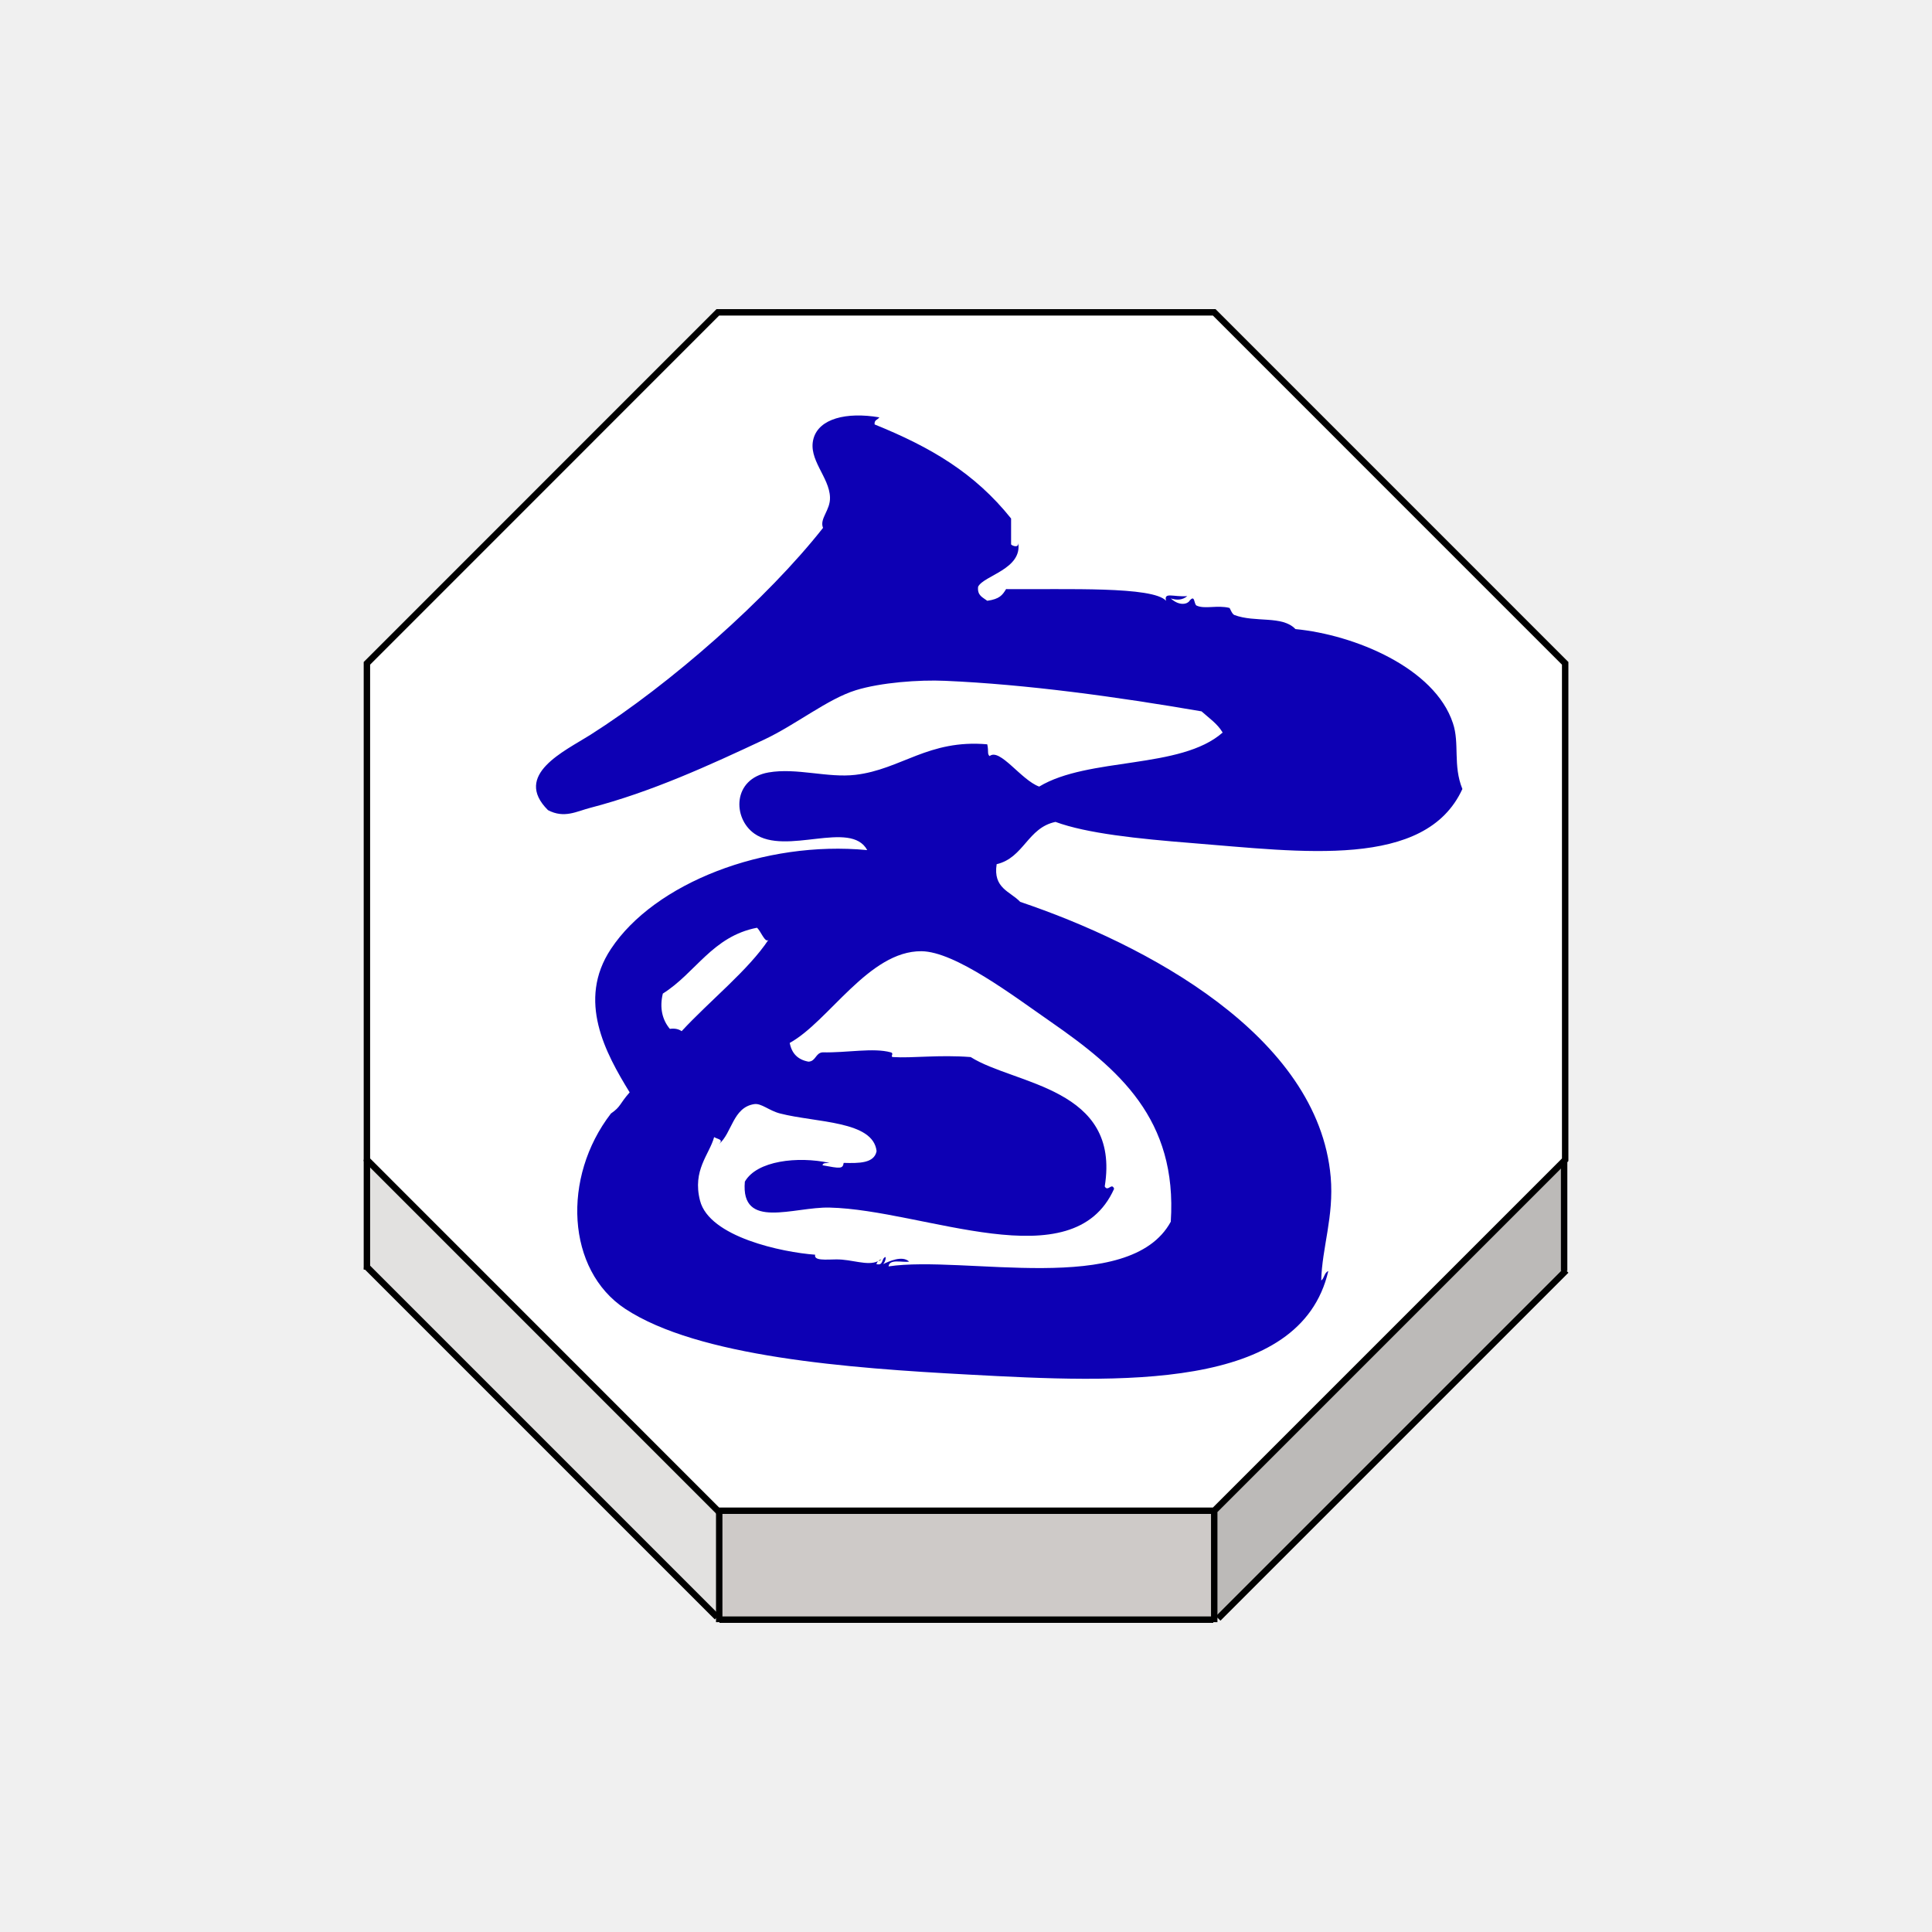
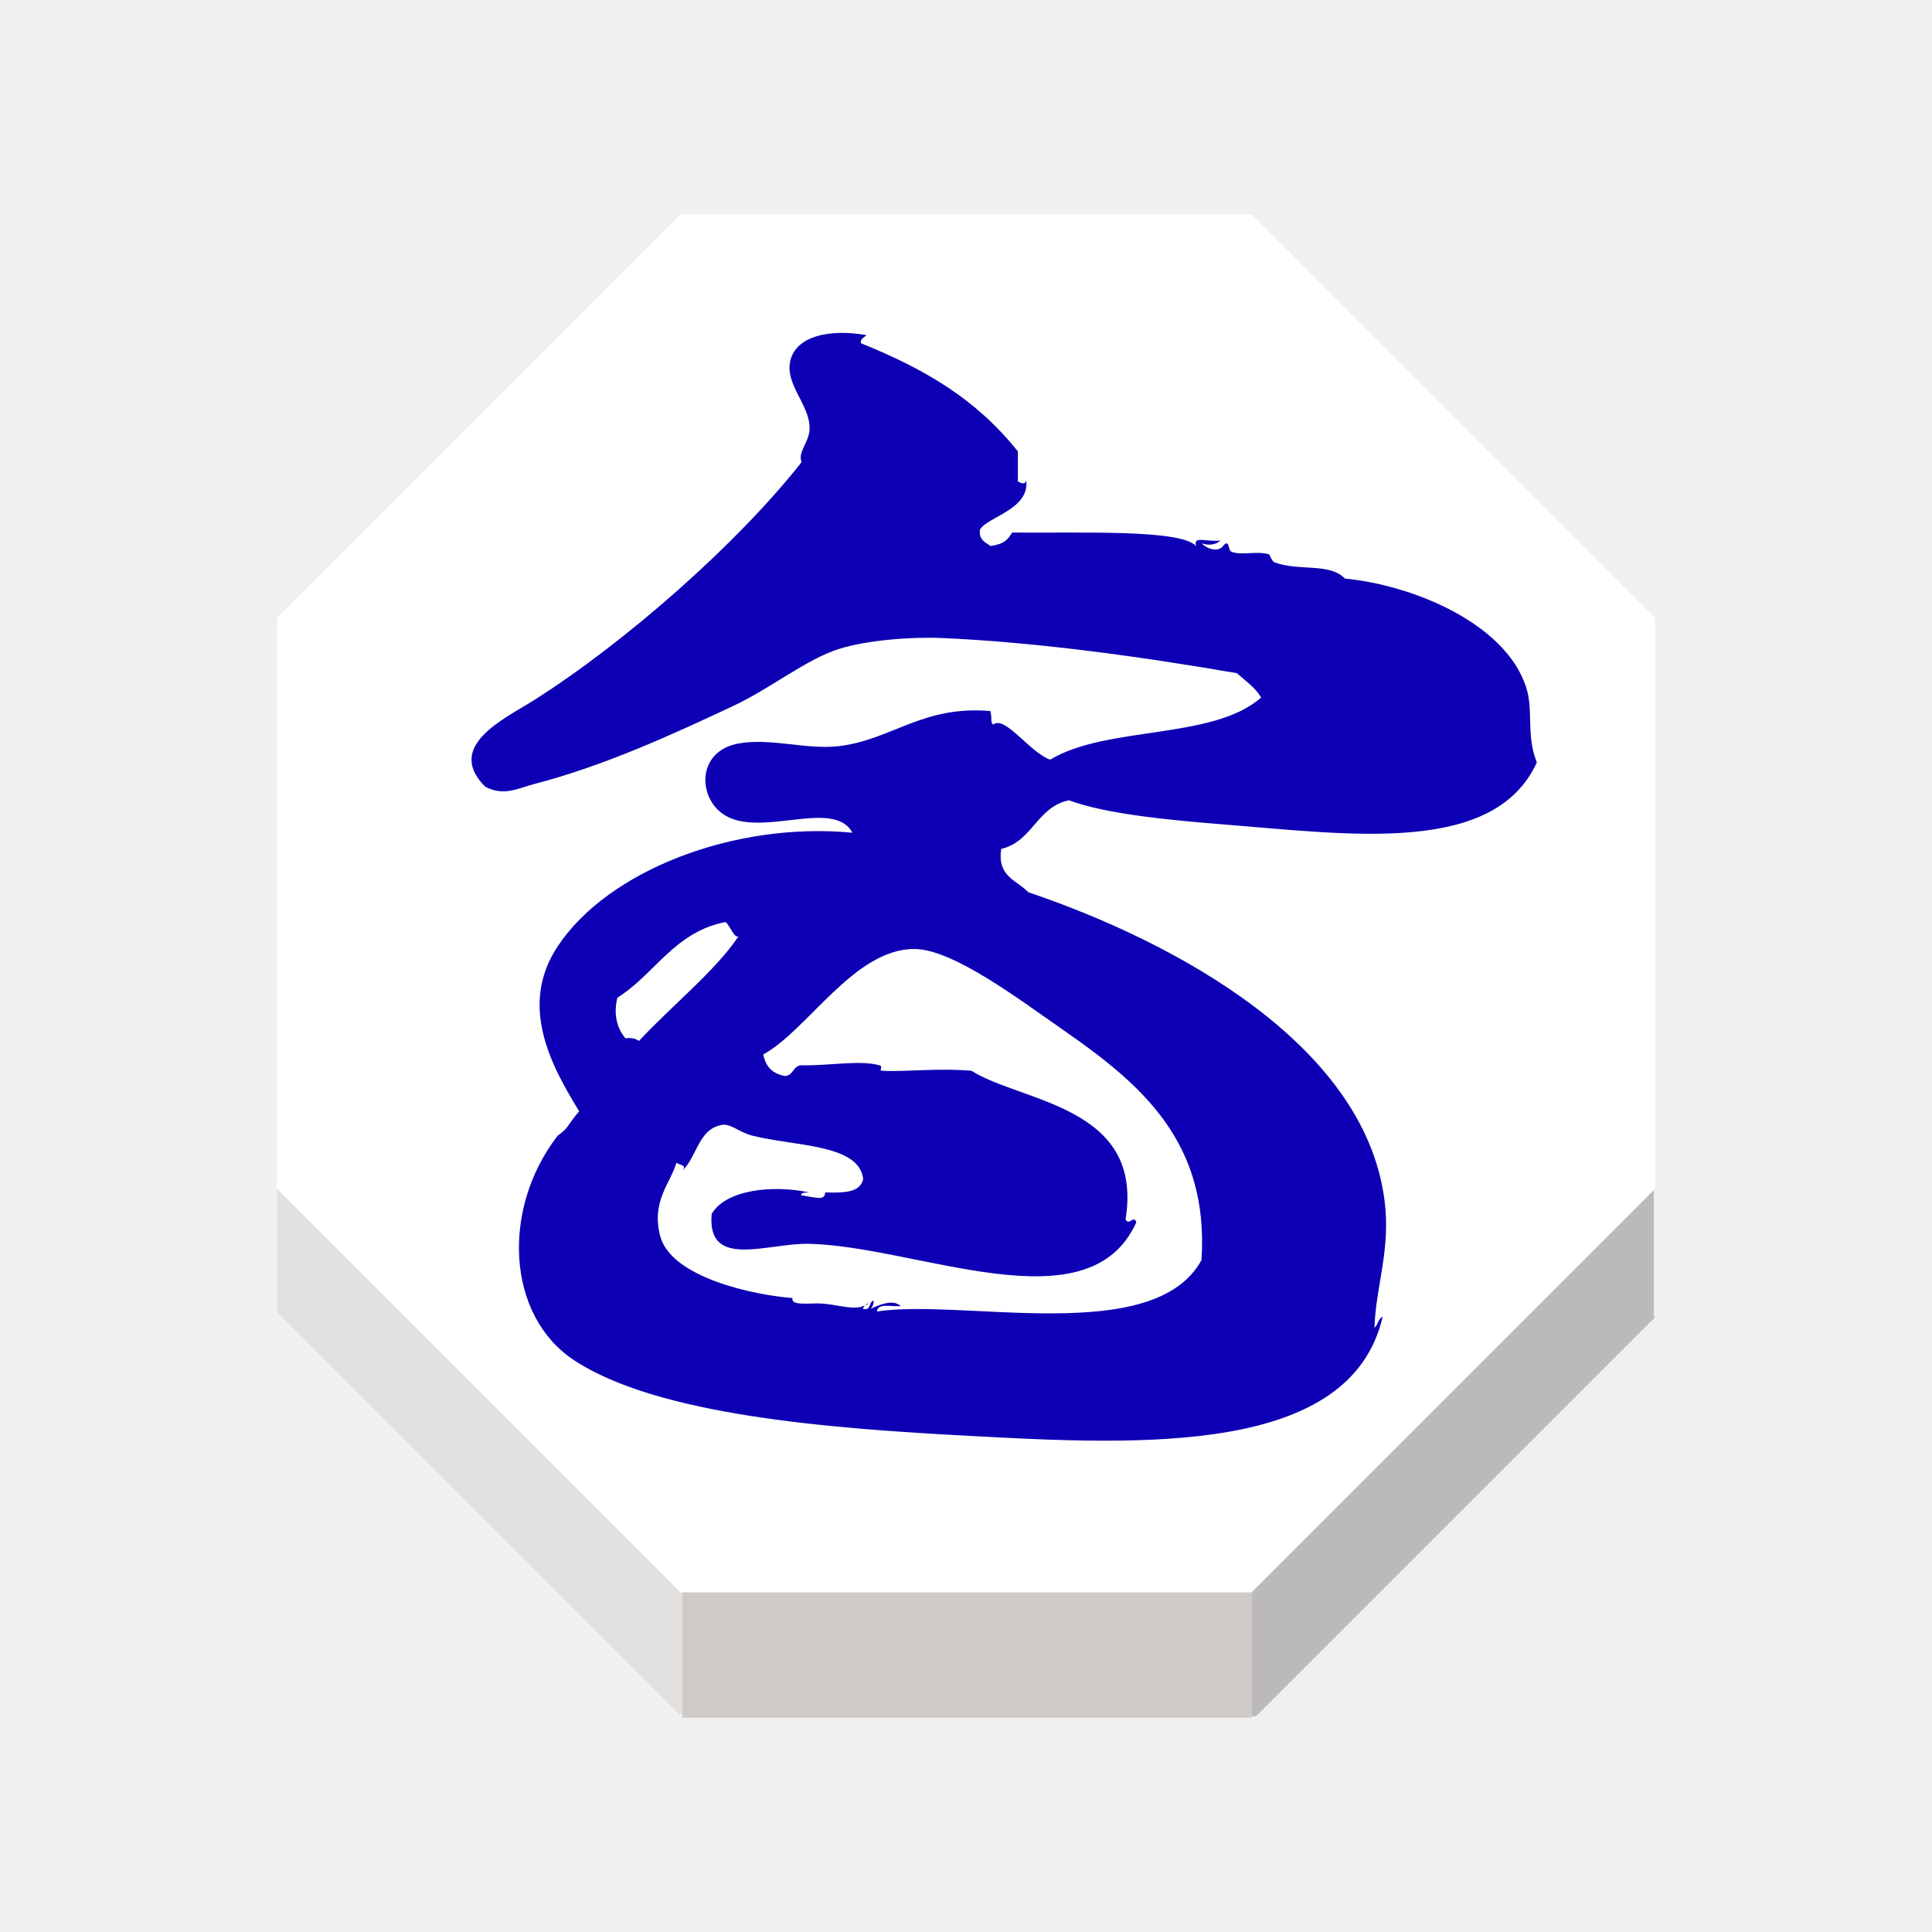
<svg xmlns="http://www.w3.org/2000/svg" width="92" height="92" id="svg2" version="1.1">
  <defs id="defs10">
    <filter height="1.5" width="1.5" y="0" x="0" id="f1" color-interpolation-filters="sRGB">
      <feOffset id="feOffset3039" dy="0" dx="1" in="SourceAlpha" result="offOut" />
      <feGaussianBlur id="feGaussianBlur3041" stdDeviation="1" in="offOut" result="blurOut" />
    </filter>
    <linearGradient y2="1" x2="0" y1="0" x1="0" id="grad1">
      <stop id="stop3034" style="stop-color:rgb(255,255,255);stop-opacity:0.6" offset="20%" />
      <stop id="stop3036" style="stop-color:rgb(220,0,0);stop-opacity:0.5" offset="50%" />
    </linearGradient>
    <linearGradient y2="1" x2="0" y1="0" x1="0" id="grad0">
      <stop id="stop3029" style="stop-color:rgb(0,0,0);stop-opacity:0.3" offset="20%" />
      <stop id="stop3031" style="stop-color:rgb(0,0,0);stop-opacity:0.6" offset="100%" />
    </linearGradient>
    <filter style="color-interpolation-filters:sRGB;" id="filter18479">
      <feFlood flood-opacity="1" flood-color="rgb(91,93,90)" result="flood" id="feFlood18469" />
      <feComposite in="flood" in2="SourceGraphic" operator="in" result="composite1" id="feComposite18471" />
      <feGaussianBlur in="composite1" stdDeviation="0" result="blur" id="feGaussianBlur18473" />
      <feOffset dx="0" dy="4" result="offset" id="feOffset18475" />
      <feComposite in="SourceGraphic" in2="offset" operator="over" result="composite2" id="feComposite18477" />
    </filter>
    <filter style="color-interpolation-filters:sRGB" id="filter18479-1">
      <feFlood flood-opacity="1" flood-color="rgb(91,93,90)" result="flood" id="feFlood18469-6" />
      <feComposite in="flood" in2="SourceGraphic" operator="in" result="composite1" id="feComposite18471-2" />
      <feGaussianBlur in="composite1" stdDeviation="0" result="blur" id="feGaussianBlur18473-4" />
      <feOffset dx="0" dy="4" result="offset" id="feOffset18475-8" />
      <feComposite in="SourceGraphic" in2="offset" operator="over" result="composite2" id="feComposite18477-8" />
    </filter>
  </defs>
  <g id="layer1" style="display:inline">
-     <g transform="matrix(1.223054,0,0,1.223054,-614.4484,-614.3884)" id="g3044">
-       <g id="XMLID_49_">
-         <g id="g3016">
-           <polygon style="fill:#ffffff" points="516.674,528.166 530.336,514.501 549.664,514.501 563.328,528.166 563.328,547.494 563.285,547.538 549.664,561.159 530.391,561.159 530.336,561.159 516.674,547.494 " id="polygon3008" />
-           <polygon style="fill:#bcbab8" points="563.287,551.824 563.316,551.854 549.818,565.352 549.664,565.352 549.664,561.217 549.664,561.159 563.285,547.538 563.287,547.541 " id="polygon3010" />
-           <polygon style="fill:#cecac8" points="530.391,561.159 549.664,561.159 549.664,561.217 549.664,565.352 549.664,565.4 549.627,565.4 530.4,565.4 530.391,565.4 530.391,565.302 530.391,561.217 " id="polygon3012" />
-           <polygon style="fill:#e2e1e0" points="530.391,561.217 530.391,565.302 530.307,565.302 516.674,551.669 516.674,547.494 530.336,561.159 530.391,561.159 " id="polygon3014" />
+     <g transform="matrix(1.406512,0,0,1.406512,-713.5157,-713.4467)" id="g3044" style="stroke:none">
+       <g id="XMLID_49_" style="stroke:none">
+         <g id="g3016" style="stroke:none">
+           <polygon style="fill:#ffffff;stroke:none" points="563.328,528.166 563.328,547.494 563.285,547.538 549.664,561.159 530.391,561.159 530.336,561.159 516.674,547.494 516.674,528.166 530.336,514.501 549.664,514.501 " id="polygon3008" />
+           <polygon style="fill:#bcbab8;stroke:none" points="549.664,565.352 549.664,561.217 549.664,561.159 563.285,547.538 563.287,547.541 563.287,551.824 563.316,551.854 549.818,565.352 " id="polygon3010" />
+           <polygon style="fill:#cecac8;stroke:none" points="549.664,565.352 549.664,565.4 549.627,565.4 530.4,565.4 530.391,565.4 530.391,565.302 530.391,561.217 530.391,561.159 549.664,561.159 549.664,561.217 " id="polygon3012" />
+           <polygon style="fill:#e2e1e0;stroke:none" points="516.674,551.669 516.674,547.494 530.336,561.159 530.391,561.159 530.391,561.217 530.391,565.302 530.307,565.302 " id="polygon3014" />
        </g>
-         <g id="g3034">
-           <polygon style="fill:none;stroke:#000000;stroke-width:0.25" points="563.328,547.494 563.285,547.538 549.664,561.159 530.391,561.159 530.336,561.159 516.674,547.494 516.674,528.166 530.336,514.501 549.664,514.501 563.328,528.166 " id="polygon3018" />
-           <polyline style="fill:none;stroke:#000000;stroke-width:0.25" points="516.674,547.494 516.674,551.669 516.674,551.773    " id="polyline3020" />
-           <polyline style="fill:none;stroke:#000000;stroke-width:0.25" points="530.391,561.217 530.391,565.302 530.391,565.4      530.391,565.498    " id="polyline3022" />
-           <polyline style="fill:none;stroke:#000000;stroke-width:0.25" points="549.664,561.217 549.664,565.352 549.664,565.4      549.664,565.498    " id="polyline3024" />
-           <line style="fill:none;stroke:#000000;stroke-width:0.25;stroke-miterlimit:4;stroke-dasharray:none" x1="563.287" y1="547.541" x2="563.287" y2="551.824" id="line3026" />
-           <polyline style="fill:none;stroke:#000000;stroke-width:0.25;stroke-miterlimit:4;stroke-dasharray:none" points="516.633,551.628 516.674,551.669 530.307,565.302    " id="polyline3028" />
-           <polyline style="fill:none;stroke:#000000;stroke-width:0.25;stroke-miterlimit:4;stroke-dasharray:none" points="549.818,565.352 563.316,551.854 563.367,551.804    " id="polyline3030" />
-           <line style="fill:none;stroke:#000000;stroke-width:0.25;stroke-miterlimit:4;stroke-dasharray:none" x1="530.4" y1="565.4" x2="549.627" y2="565.4" id="line3032" />
+         <g id="g3034" style="stroke:none">
+           <polygon style="fill:none;stroke:none;stroke-width:0.25" points="530.391,561.159 530.336,561.159 516.674,547.494 516.674,528.166 530.336,514.501 549.664,514.501 563.328,528.166 563.328,547.494 563.285,547.538 549.664,561.159 " id="polygon3018" />
+           <polyline style="fill:none;stroke:none;stroke-width:0.25" points="516.674,547.494 516.674,551.669 516.674,551.773    " id="polyline3020" />
+           <polyline style="fill:none;stroke:none;stroke-width:0.25" points="530.391,561.217 530.391,565.302 530.391,565.4      530.391,565.498    " id="polyline3022" />
+           <polyline style="fill:none;stroke:none;stroke-width:0.25" points="549.664,561.217 549.664,565.352 549.664,565.4      549.664,565.498    " id="polyline3024" />
+           <line style="fill:none;stroke:none;stroke-width:0.25;stroke-miterlimit:4;stroke-dasharray:none" x1="563.287" y1="547.541" x2="563.287" y2="551.824" id="line3026" />
+           <polyline style="fill:none;stroke:none;stroke-width:0.25;stroke-miterlimit:4;stroke-dasharray:none" points="516.633,551.628 516.674,551.669 530.307,565.302    " id="polyline3028" />
+           <polyline style="fill:none;stroke:none;stroke-width:0.25;stroke-miterlimit:4;stroke-dasharray:none" points="549.818,565.352 563.316,551.854 563.367,551.804    " id="polyline3030" />
+           <line style="fill:none;stroke:none;stroke-width:0.25;stroke-miterlimit:4;stroke-dasharray:none" x1="530.4" y1="565.4" x2="549.627" y2="565.4" id="line3032" />
        </g>
      </g>
-       <g id="XMLID_58_">
-         <g id="g3041">
-           <path d="m 536.594,551.442 c 0.023,-0.035 0.063,-0.063 0.113,-0.071 -0.031,0.028 -0.072,0.052 -0.113,0.071 z" id="path3037" />
-           <path style="fill:#0d00b4;fill-opacity:1" d="m 532.311,538.926 c -0.129,0.157 -0.313,-0.362 -0.451,-0.465 -1.738,0.337 -2.389,1.764 -3.664,2.563 -0.135,0.552 -0.021,1.025 0.273,1.374 0.213,-0.029 0.354,0.016 0.459,0.09 1.082,-1.172 2.605,-2.384 3.383,-3.562 z m 4.673,12.72 c 2.939,-0.443 9.385,1.196 10.988,-1.739 0.262,-3.994 -2.021,-5.943 -4.672,-7.784 -1.461,-1.014 -3.723,-2.736 -5.035,-2.748 -2.047,-0.018 -3.613,2.741 -5.129,3.57 0.078,0.413 0.318,0.654 0.73,0.73 0.289,-0.013 0.271,-0.337 0.547,-0.363 0.945,0.022 1.975,-0.188 2.656,0 0.15,0.041 -0.041,0.175 0.092,0.184 0.746,0.049 1.781,-0.097 3.021,0 1.711,1.08 5.846,1.182 5.219,5.037 0.123,0.225 0.275,-0.165 0.365,0.091 -1.602,3.587 -7.389,0.817 -11.08,0.732 -1.402,-0.033 -3.465,0.885 -3.297,-1.009 0.463,-0.817 2.055,-0.998 3.297,-0.731 -0.105,0.016 -0.26,-0.018 -0.273,0.093 0.689,0.128 0.787,0.147 0.824,-0.093 0.594,0.016 1.188,0.021 1.281,-0.457 -0.131,-1.188 -2.354,-1.105 -3.756,-1.466 -0.43,-0.109 -0.729,-0.407 -1.008,-0.365 -0.834,0.126 -0.865,1.133 -1.373,1.557 0.188,-0.188 -0.037,-0.183 -0.188,-0.272 -0.189,0.685 -0.854,1.284 -0.549,2.473 0.363,1.417 3.197,2.01 4.482,2.105 -0.055,0.239 0.396,0.188 0.822,0.183 0.619,-0.006 1.209,0.265 1.623,0.071 -0.023,0.032 -0.047,0.071 -0.063,0.11 0.295,0.081 0.188,-0.237 0.363,-0.274 0.006,0.128 -0.041,0.203 -0.094,0.274 0.213,-0.099 0.739,-0.351 1.01,-0.094 -0.275,0.041 -0.769,-0.12 -0.803,0.185 z m 11.631,-26.097 c -0.199,0.165 -0.42,0.16 -0.643,0.091 0.354,0.32 0.666,0.208 0.729,0.092 0.221,-0.267 0.166,0.133 0.276,0.186 0.319,0.148 0.813,-0.029 1.28,0.091 0.018,0.004 0.1,0.242 0.188,0.274 0.814,0.309 1.869,0.008 2.381,0.55 2.301,0.22 5.422,1.51 6.131,3.662 0.268,0.787 -0.006,1.641 0.369,2.563 -1.438,3.141 -6.271,2.443 -10.531,2.106 -2.104,-0.167 -4.096,-0.375 -5.311,-0.824 -1.089,0.226 -1.23,1.398 -2.291,1.646 -0.148,0.942 0.531,1.058 0.916,1.467 4.861,1.641 11.609,5.191 12.09,10.714 0.131,1.536 -0.34,2.754 -0.369,4.028 0.125,-0.089 0.119,-0.312 0.275,-0.365 -1.09,4.688 -8.146,4.345 -14.01,4.028 -4.668,-0.249 -10.529,-0.688 -13.37,-2.564 -2.28,-1.508 -2.468,-5.114 -0.55,-7.6 0.396,-0.275 0.316,-0.354 0.729,-0.824 -0.936,-1.525 -2.063,-3.574 -0.729,-5.584 1.693,-2.564 5.979,-4.232 9.979,-3.848 -0.645,-1.193 -3.164,0.232 -4.396,-0.643 -0.85,-0.602 -0.854,-2.135 0.555,-2.381 1.092,-0.19 2.303,0.222 3.385,0.093 1.778,-0.211 2.836,-1.389 5.129,-1.188 0.063,0.287 -0.01,0.373 0.092,0.458 0.398,-0.326 1.23,0.936 1.93,1.188 1.922,-1.161 5.506,-0.661 7.143,-2.104 -0.205,-0.348 -0.533,-0.564 -0.822,-0.825 -3.311,-0.57 -6.813,-1.051 -9.979,-1.189 -1.023,-0.046 -2.512,0.066 -3.482,0.366 -1.104,0.343 -2.32,1.335 -3.568,1.923 -2.133,1 -4.383,2.035 -6.771,2.656 -0.535,0.139 -1.013,0.423 -1.646,0.09 -1.381,-1.376 0.648,-2.298 1.646,-2.929 3.123,-1.979 6.901,-5.313 9.063,-8.061 -0.146,-0.362 0.289,-0.684 0.271,-1.188 -0.021,-0.792 -0.869,-1.479 -0.641,-2.291 0.215,-0.769 1.268,-1.044 2.563,-0.824 -0.061,0.095 -0.209,0.097 -0.184,0.276 2.195,0.89 3.895,1.89 5.313,3.662 0,0.334 0,0.671 0,1.009 0.027,0.044 0.308,0.168 0.277,-0.073 0.174,1.037 -1.338,1.278 -1.561,1.72 -0.041,0.348 0.188,0.417 0.357,0.548 0.48,-0.068 0.59,-0.222 0.732,-0.455 2.363,0.021 5.712,-0.115 6.229,0.455 -0.094,-0.353 0.289,-0.139 0.826,-0.182 z" id="path3039" />
+       <g id="XMLID_58_" style="stroke:none">
+         <g id="g3041" style="stroke:none">
+           <path d="m 536.594,551.442 c 0.023,-0.035 0.063,-0.063 0.113,-0.071 -0.031,0.028 -0.072,0.052 -0.113,0.071 z" id="path3037" style="stroke:none" />
+           <path style="fill:#0d00b4;fill-opacity:1;stroke:none" d="m 532.311,538.926 c -0.129,0.157 -0.313,-0.362 -0.451,-0.465 -1.738,0.337 -2.389,1.764 -3.664,2.563 -0.135,0.552 -0.021,1.025 0.273,1.374 0.213,-0.029 0.354,0.016 0.459,0.09 1.082,-1.172 2.605,-2.384 3.383,-3.562 z m 4.673,12.72 c 2.939,-0.443 9.385,1.196 10.988,-1.739 0.262,-3.994 -2.021,-5.943 -4.672,-7.784 -1.461,-1.014 -3.723,-2.736 -5.035,-2.748 -2.047,-0.018 -3.613,2.741 -5.129,3.57 0.078,0.413 0.318,0.654 0.73,0.73 0.289,-0.013 0.271,-0.337 0.547,-0.363 0.945,0.022 1.975,-0.188 2.656,0 0.15,0.041 -0.041,0.175 0.092,0.184 0.746,0.049 1.781,-0.097 3.021,0 1.711,1.08 5.846,1.182 5.219,5.037 0.123,0.225 0.275,-0.165 0.365,0.091 -1.602,3.587 -7.389,0.817 -11.08,0.732 -1.402,-0.033 -3.465,0.885 -3.297,-1.009 0.463,-0.817 2.055,-0.998 3.297,-0.731 -0.105,0.016 -0.26,-0.018 -0.273,0.093 0.689,0.128 0.787,0.147 0.824,-0.093 0.594,0.016 1.188,0.021 1.281,-0.457 -0.131,-1.188 -2.354,-1.105 -3.756,-1.466 -0.43,-0.109 -0.729,-0.407 -1.008,-0.365 -0.834,0.126 -0.865,1.133 -1.373,1.557 0.188,-0.188 -0.037,-0.183 -0.188,-0.272 -0.189,0.685 -0.854,1.284 -0.549,2.473 0.363,1.417 3.197,2.01 4.482,2.105 -0.055,0.239 0.396,0.188 0.822,0.183 0.619,-0.006 1.209,0.265 1.623,0.071 -0.023,0.032 -0.047,0.071 -0.063,0.11 0.295,0.081 0.188,-0.237 0.363,-0.274 0.006,0.128 -0.041,0.203 -0.094,0.274 0.213,-0.099 0.739,-0.351 1.01,-0.094 -0.275,0.041 -0.769,-0.12 -0.803,0.185 z m 11.631,-26.097 c -0.199,0.165 -0.42,0.16 -0.643,0.091 0.354,0.32 0.666,0.208 0.729,0.092 0.221,-0.267 0.166,0.133 0.276,0.186 0.319,0.148 0.813,-0.029 1.28,0.091 0.018,0.004 0.1,0.242 0.188,0.274 0.814,0.309 1.869,0.008 2.381,0.55 2.301,0.22 5.422,1.51 6.131,3.662 0.268,0.787 -0.006,1.641 0.369,2.563 -1.438,3.141 -6.271,2.443 -10.531,2.106 -2.104,-0.167 -4.096,-0.375 -5.311,-0.824 -1.089,0.226 -1.23,1.398 -2.291,1.646 -0.148,0.942 0.531,1.058 0.916,1.467 4.861,1.641 11.609,5.191 12.09,10.714 0.131,1.536 -0.34,2.754 -0.369,4.028 0.125,-0.089 0.119,-0.312 0.275,-0.365 -1.09,4.688 -8.146,4.345 -14.01,4.028 -4.668,-0.249 -10.529,-0.688 -13.37,-2.564 -2.28,-1.508 -2.468,-5.114 -0.55,-7.6 0.396,-0.275 0.316,-0.354 0.729,-0.824 -0.936,-1.525 -2.063,-3.574 -0.729,-5.584 1.693,-2.564 5.979,-4.232 9.979,-3.848 -0.645,-1.193 -3.164,0.232 -4.396,-0.643 -0.85,-0.602 -0.854,-2.135 0.555,-2.381 1.092,-0.19 2.303,0.222 3.385,0.093 1.778,-0.211 2.836,-1.389 5.129,-1.188 0.063,0.287 -0.01,0.373 0.092,0.458 0.398,-0.326 1.23,0.936 1.93,1.188 1.922,-1.161 5.506,-0.661 7.143,-2.104 -0.205,-0.348 -0.533,-0.564 -0.822,-0.825 -3.311,-0.57 -6.813,-1.051 -9.979,-1.189 -1.023,-0.046 -2.512,0.066 -3.482,0.366 -1.104,0.343 -2.32,1.335 -3.568,1.923 -2.133,1 -4.383,2.035 -6.771,2.656 -0.535,0.139 -1.013,0.423 -1.646,0.09 -1.381,-1.376 0.648,-2.298 1.646,-2.929 3.123,-1.979 6.901,-5.313 9.063,-8.061 -0.146,-0.362 0.289,-0.684 0.271,-1.188 -0.021,-0.792 -0.869,-1.479 -0.641,-2.291 0.215,-0.769 1.268,-1.044 2.563,-0.824 -0.061,0.095 -0.209,0.097 -0.184,0.276 2.195,0.89 3.895,1.89 5.313,3.662 0,0.334 0,0.671 0,1.009 0.027,0.044 0.308,0.168 0.277,-0.073 0.174,1.037 -1.338,1.278 -1.561,1.72 -0.041,0.348 0.188,0.417 0.357,0.548 0.48,-0.068 0.59,-0.222 0.732,-0.455 2.363,0.021 5.712,-0.115 6.229,0.455 -0.094,-0.353 0.289,-0.139 0.826,-0.182 z" id="path3039" />
        </g>
      </g>
    </g>
  </g>
  <g id="layer2" style="display:inline" />
</svg>
